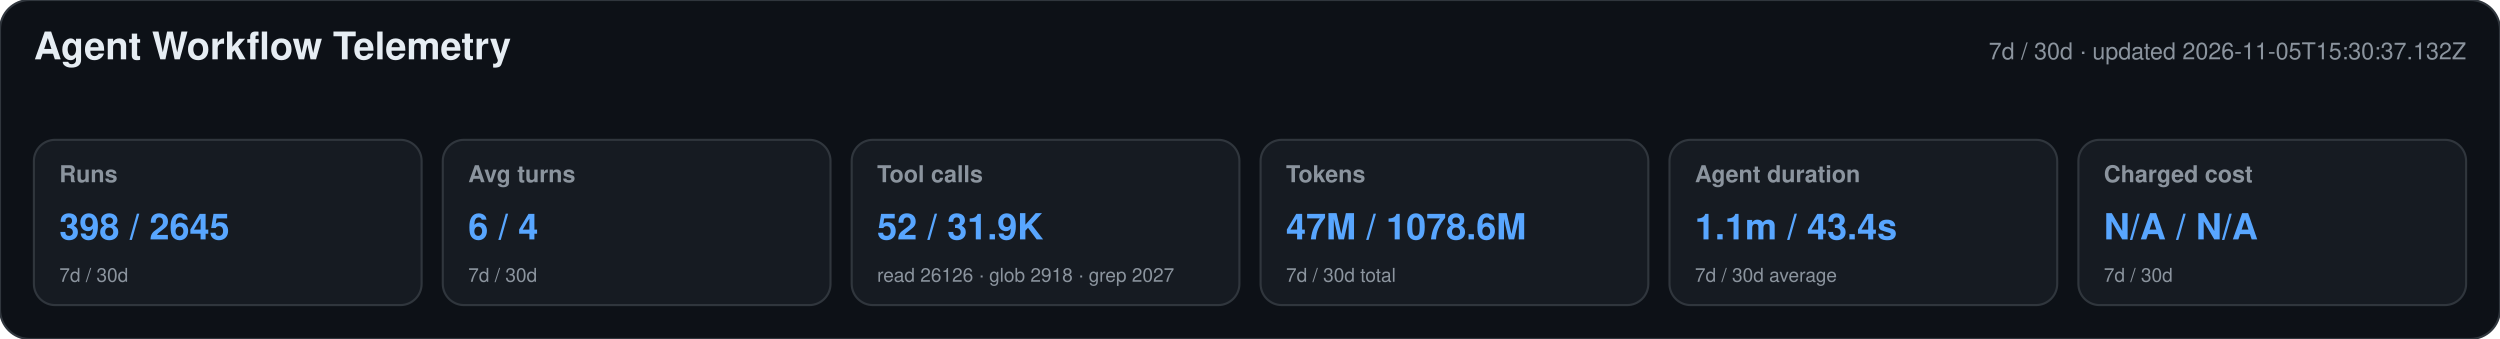
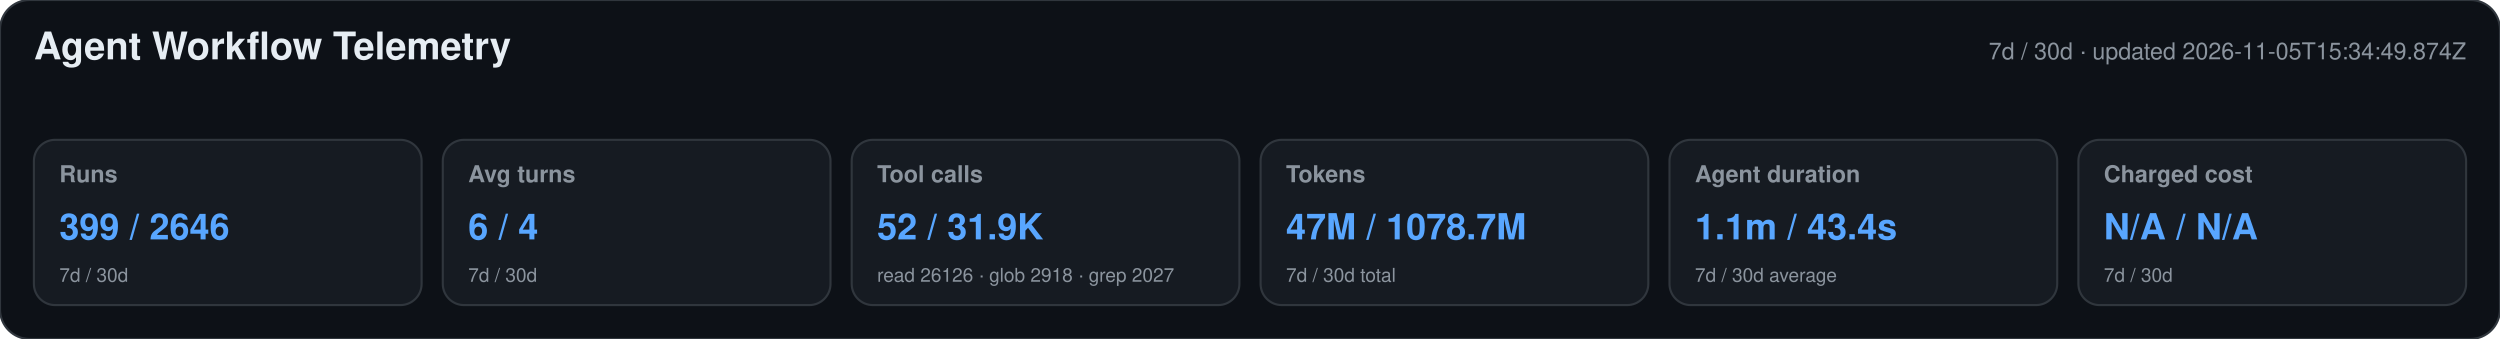
<svg xmlns="http://www.w3.org/2000/svg" width="1180" height="160" viewBox="0 0 1180 160" role="img" aria-labelledby="title desc">
  <style>text{font-family:-apple-system,BlinkMacSystemFont,"Segoe UI",Helvetica,Arial,sans-serif}.heading{font-size:18px;font-weight:650;fill:#e6edf3}.meta,.label,.secondary{fill:#8b949e}.meta,.label{font-size:11px}.label{font-weight:600}.primary{font-size:17px;font-weight:700;fill:#58a6ff}.secondary{font-size:9px}</style>
  <rect width="1180" height="160" rx="14" fill="#0d1117" stroke="#30363d" />
  <text x="16" y="28" class="heading">Agent Workflow Telemetry</text>
-   <text x="1164" y="28" text-anchor="end" class="meta">7d / 30d · updated 2026-11-05T15:30:37.132Z</text>
+   <text x="1164" y="28" text-anchor="end" class="meta">7d / 30d · updated 2026-11-05T15:34:49.874Z</text>
  <g>
    <rect x="16" y="66" width="183" height="78" rx="10" fill="#161b22" stroke="#30363d" />
    <text x="28" y="86" class="label">Runs</text>
-     <text x="28" y="113" class="primary">398 / 2645</text>
+     <text x="28" y="113" class="primary">399 / 2646</text>
    <text x="28" y="133" class="secondary">7d / 30d</text>
  </g>
  <g>
    <rect x="209" y="66" width="183" height="78" rx="10" fill="#161b22" stroke="#30363d" />
    <text x="221" y="86" class="label">Avg turns</text>
    <text x="221" y="113" class="primary">6 / 4</text>
    <text x="221" y="133" class="secondary">7d / 30d</text>
  </g>
  <g>
    <rect x="402" y="66" width="183" height="78" rx="10" fill="#161b22" stroke="#30363d" />
    <text x="414" y="86" class="label">Tool calls</text>
    <text x="414" y="113" class="primary">52 / 31.9K</text>
    <text x="414" y="133" class="secondary">read 26126 · glob 2918 · grep 2027</text>
  </g>
  <g>
    <rect x="595" y="66" width="183" height="78" rx="10" fill="#161b22" stroke="#30363d" />
    <text x="607" y="86" class="label">Tokens</text>
-     <text x="607" y="113" class="primary">47M / 1078.6M</text>
+     <text x="607" y="113" class="primary">47M / 1078.7M</text>
    <text x="607" y="133" class="secondary">7d / 30d total</text>
  </g>
  <g>
    <rect x="788" y="66" width="183" height="78" rx="10" fill="#161b22" stroke="#30363d" />
    <text x="800" y="86" class="label">Agent duration</text>
    <text x="800" y="113" class="primary">1.1m / 43.4s</text>
    <text x="800" y="133" class="secondary">7d / 30d average</text>
  </g>
  <g>
    <rect x="981" y="66" width="183" height="78" rx="10" fill="#161b22" stroke="#30363d" />
    <text x="993" y="86" class="label">Charged cost</text>
    <text x="993" y="113" class="primary">N/A / N/A</text>
    <text x="993" y="133" class="secondary">7d / 30d</text>
  </g>
</svg>
